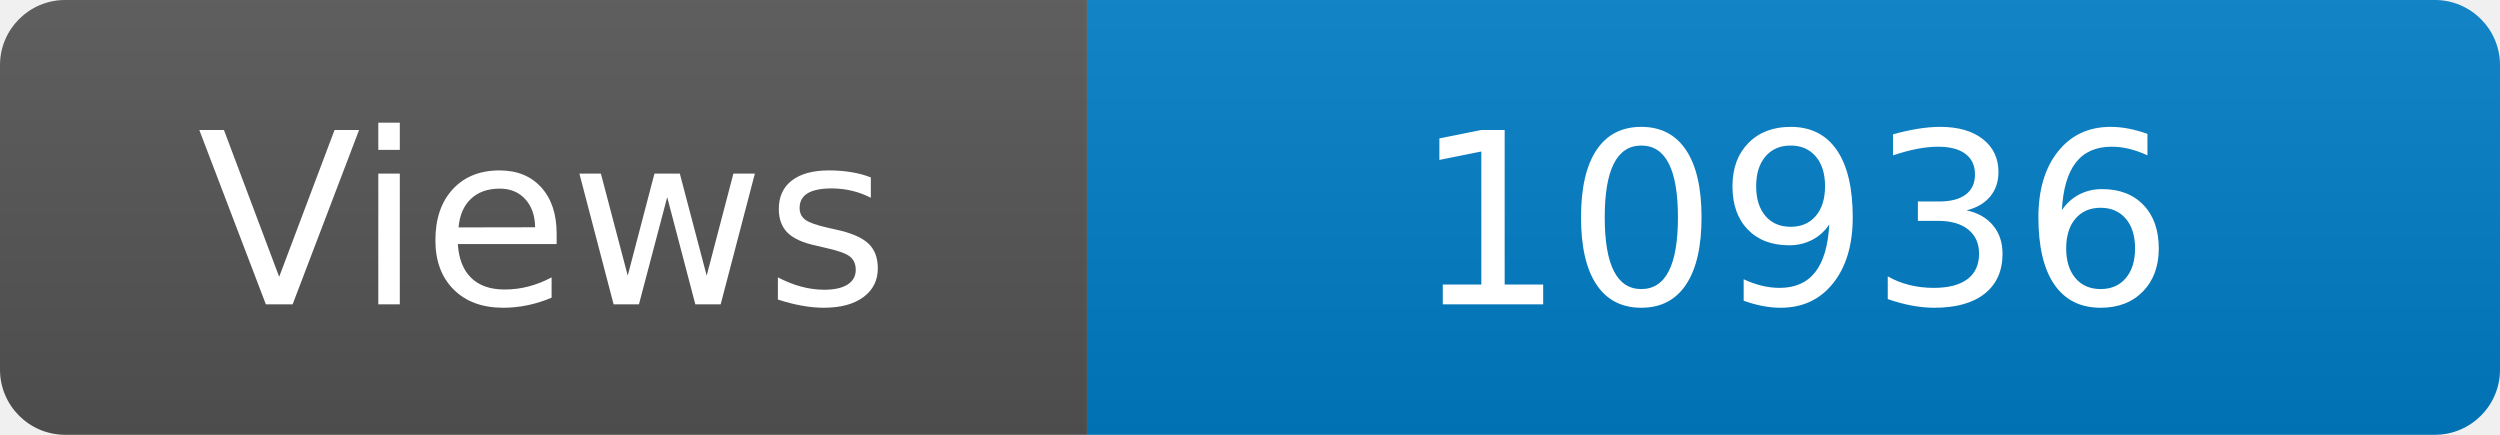
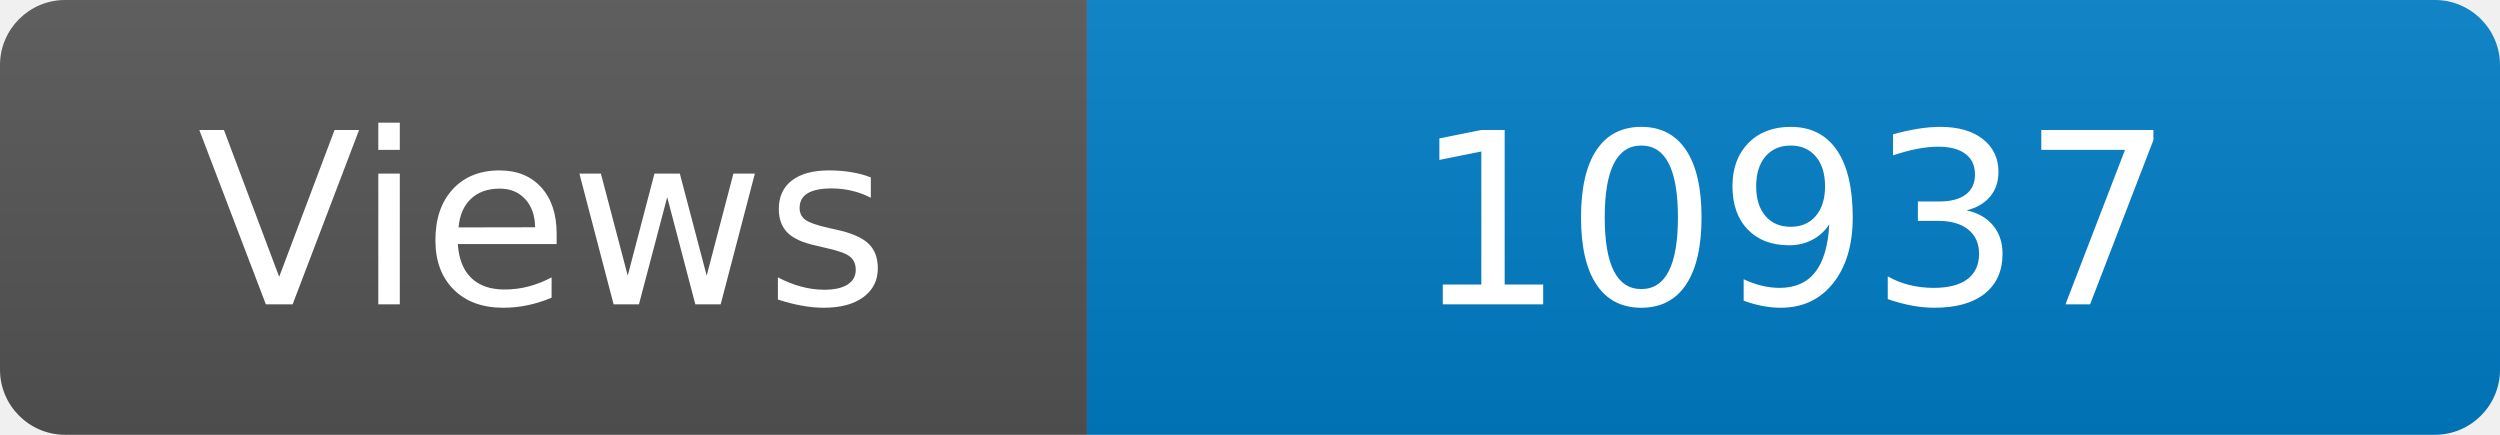
<svg xmlns="http://www.w3.org/2000/svg" width="115" height="20" role="img" aria-label="Maintained?: yes">
  <linearGradient id="s" x2="0" y2="100%">
    <stop offset="0" stop-color="#bbb" stop-opacity=".1" />
    <stop offset="1" stop-opacity=".1" />
  </linearGradient>
  <clipPath id="r">
    <rect width="115" height="20" rx="3" fill="#fff" />
  </clipPath>
  <g clip-path="url(#r)">
    <rect width="50" height="20" fill="#555" />
    <rect x="50" width="160" height="20" fill="#007ec6" />
    <rect width="115" height="20" fill="url(#s)" />
  </g>
  <g fill="#fff" text-anchor="middle" font-family="Verdana,Geneva,DejaVu Sans,sans-serif" font-size="110">
    <text x="250" y="140" transform="scale(.1)" fill="#fff">Views</text>
-     <text x="825" y="140" transform="scale(.1)" fill="#fff">10936</text>
+     <text x="825" y="140" transform="scale(.1)" fill="#fff">10937</text>
  </g>
</svg>
